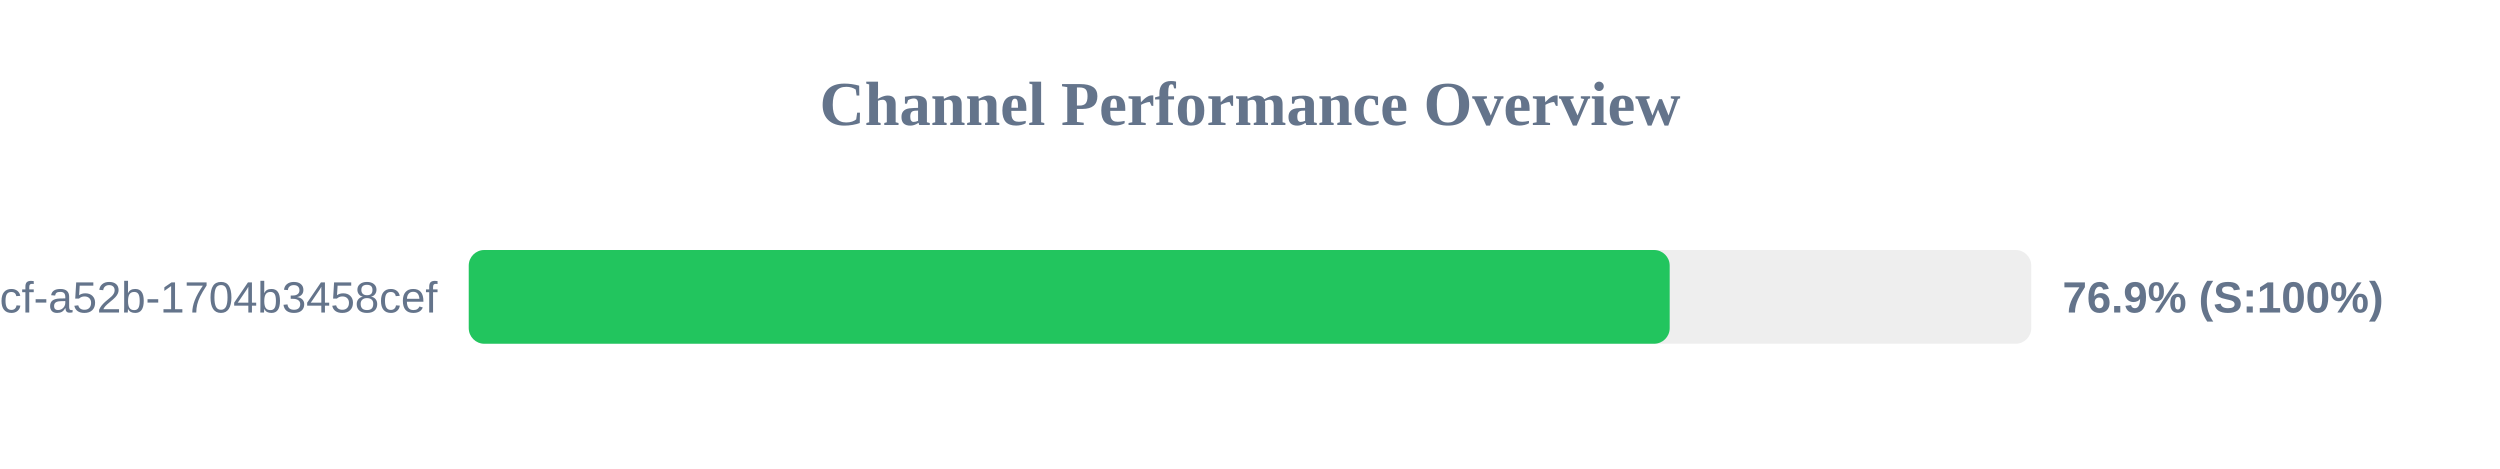
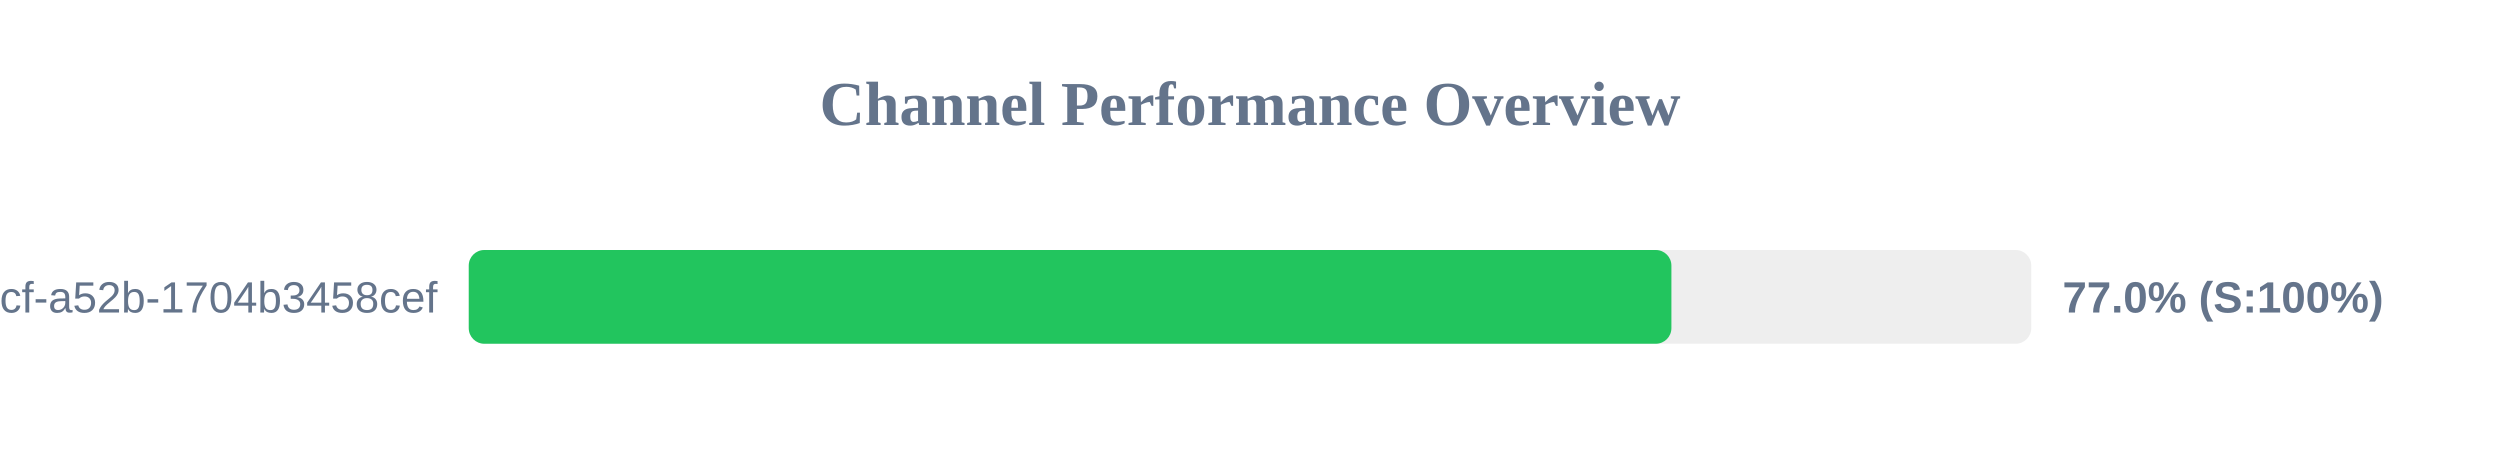
<svg xmlns="http://www.w3.org/2000/svg" width="800" height="150" version="1.1">
  <style>
        .row { font: 14px Arial; fill: #64748b; }
        .score { font: bold 14px Arial; fill: #64748b; }
    </style>
  <text x="400" y="40" text-anchor="middle" font-size="20px" font-weight="bold" fill="#64748b">Channel Performance Overview</text>
  <rect x="150" y="80" width="500" height="30" fill="#eee" rx="5" />
-   <rect x="150" y="80" width="384.3" height="30" fill="#22c55e" rx="5" />
+   <rect x="150" y="80" width="384.85" height="30" fill="#22c55e" rx="5" />
  <text x="140" y="100" text-anchor="end" class="row">?uuid=0cb527d9-6117-4bcf-a52b-1704b3458cef</text>
-   <text x="660" y="100" text-anchor="start" class="score">76.9% (S:100%)</text>
+   <text x="660" y="100" text-anchor="start" class="score">77.0% (S:100%)</text>
</svg>
